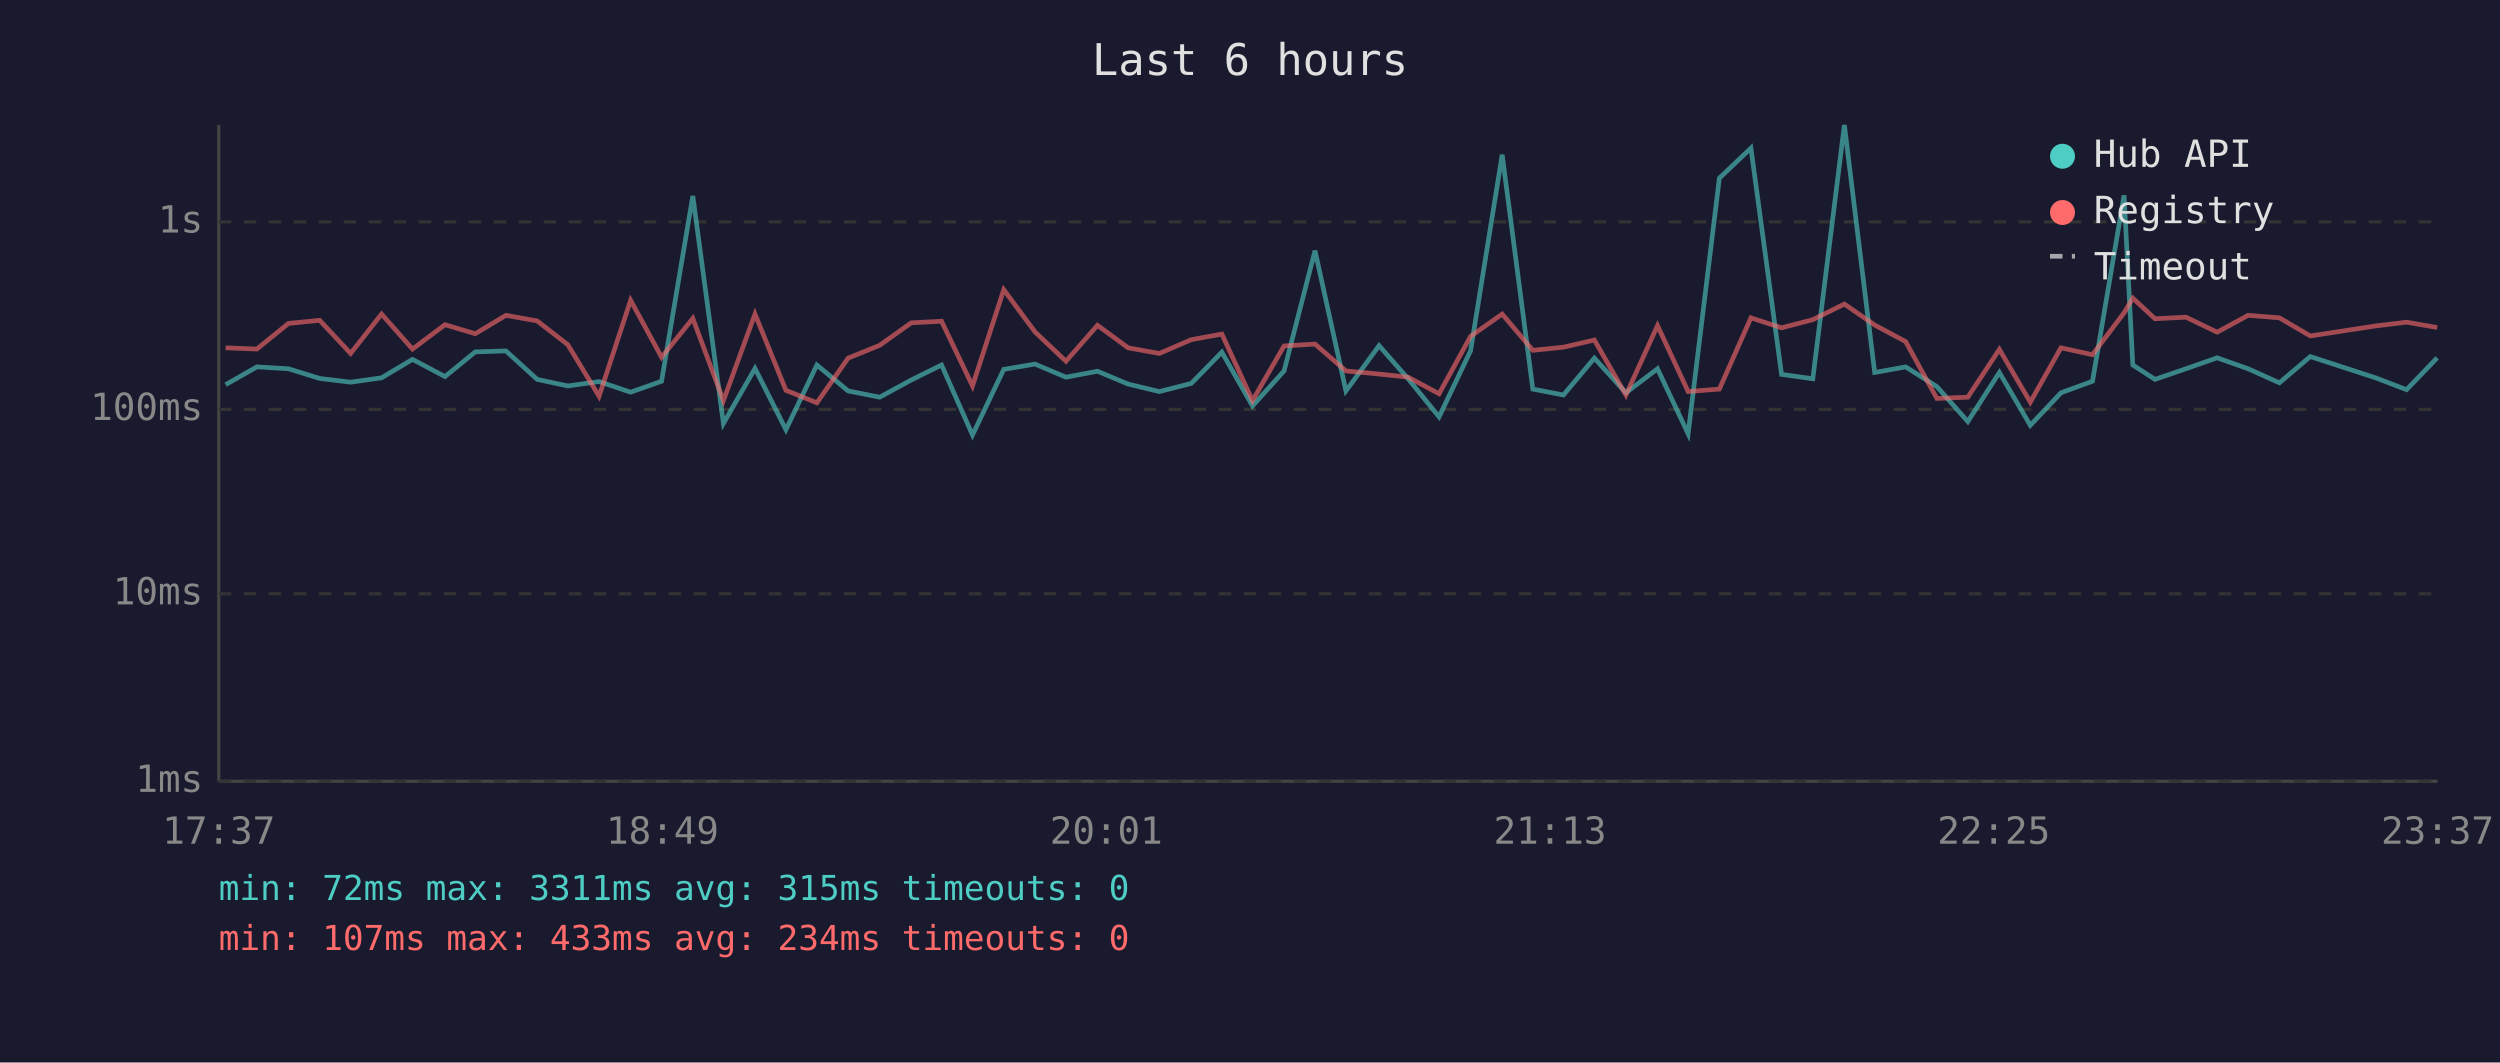
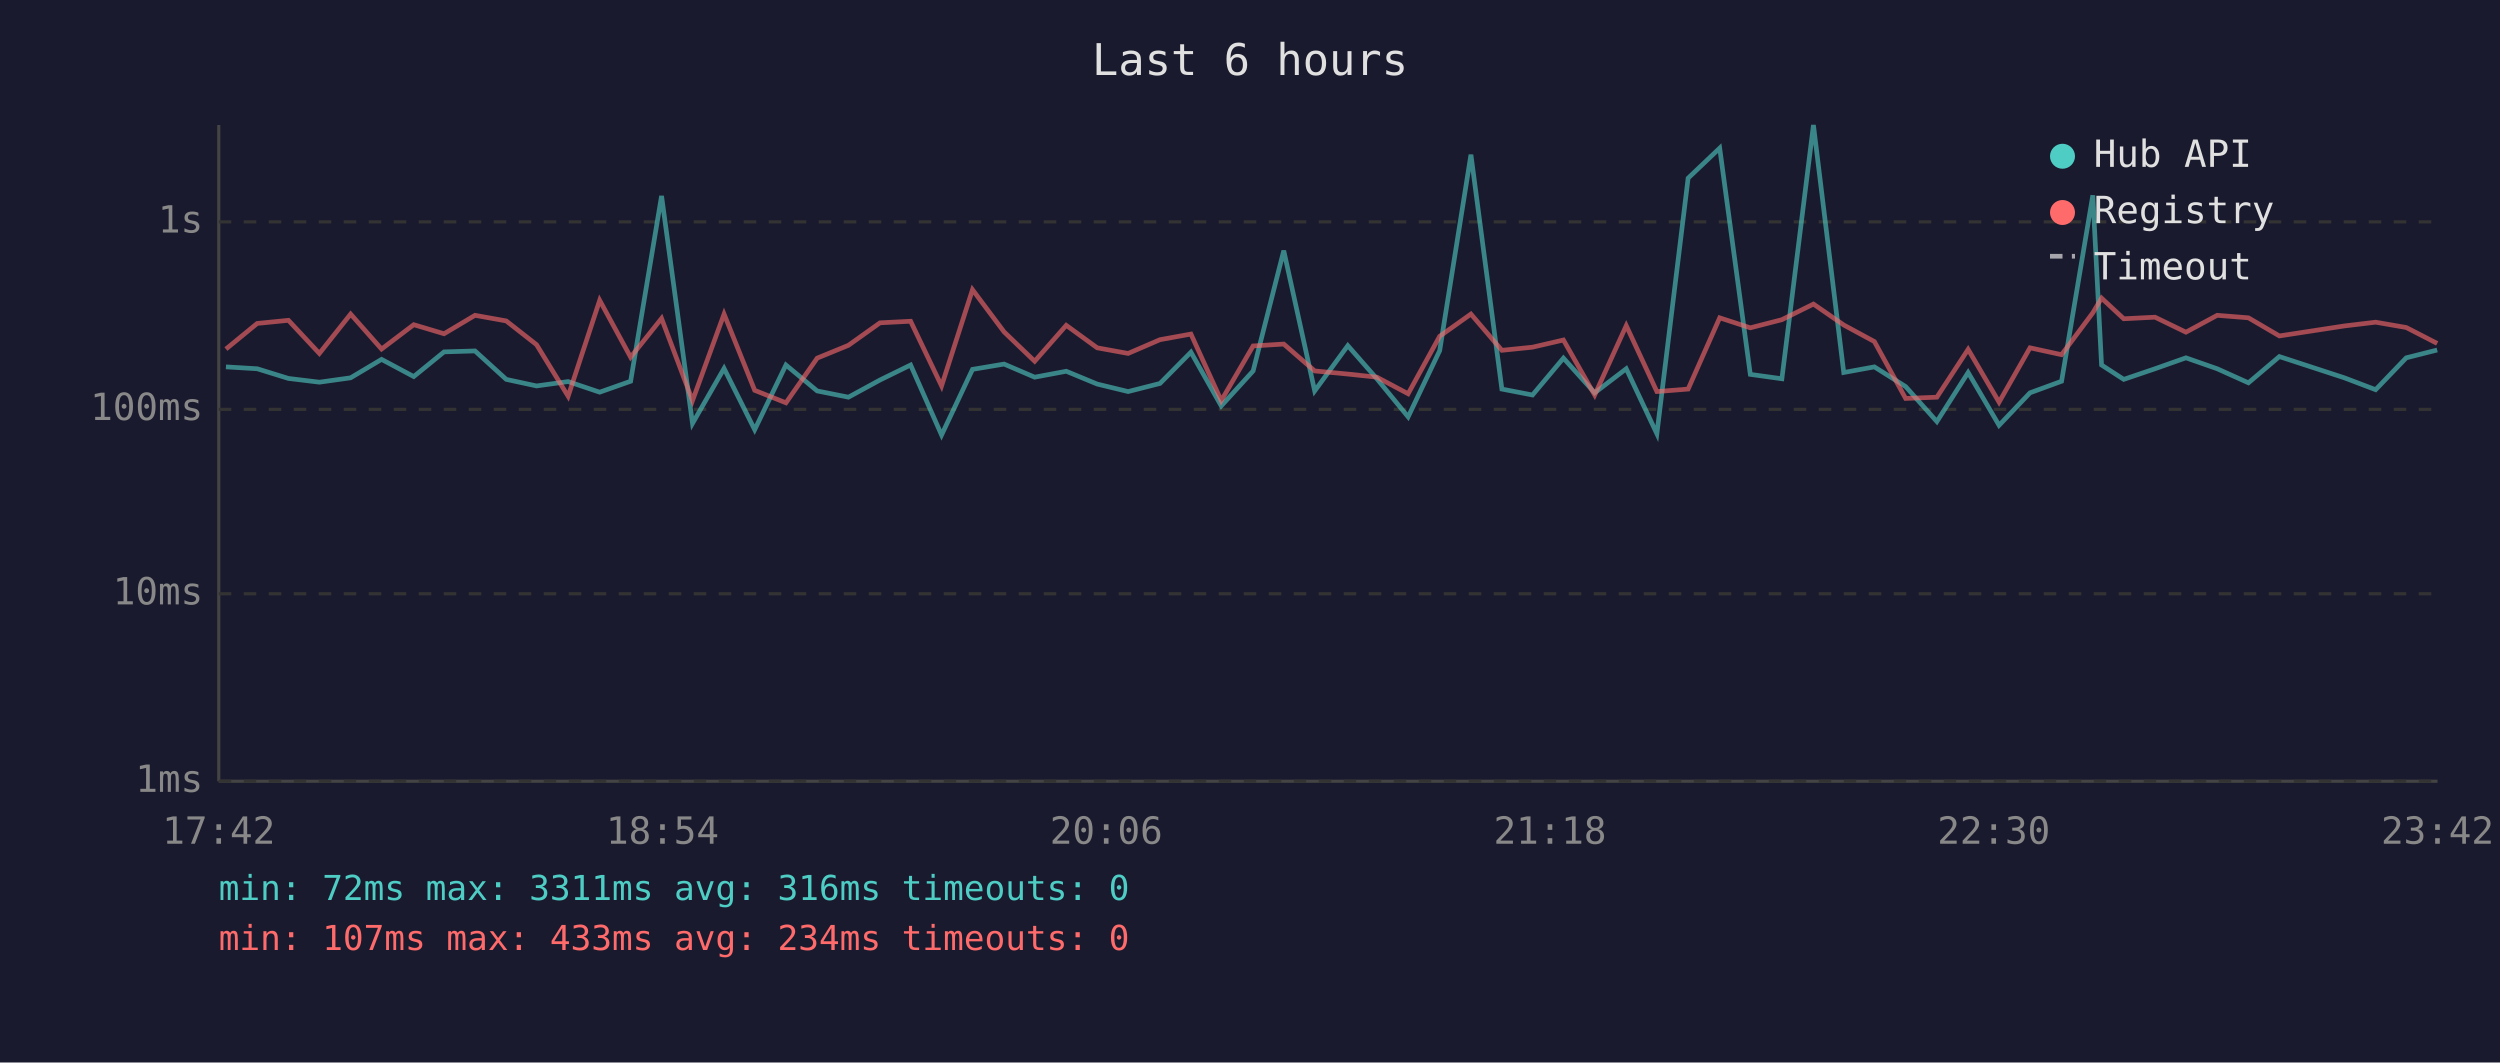
<svg xmlns="http://www.w3.org/2000/svg" viewBox="0 0 800 340" font-family="monospace" font-size="12">
  <rect width="800" height="340" fill="#1a1a2e" />
  <text x="400" y="24" fill="#e0e0e0" font-size="14" text-anchor="middle">Last 6 hours</text>
  <line x1="70" y1="40" x2="70" y2="250" stroke="#444" stroke-width="1" />
  <line x1="70" y1="250" x2="780" y2="250" stroke="#444" stroke-width="1" />
  <line x1="70" y1="250" x2="780" y2="250" stroke="#333" stroke-width="1" stroke-dasharray="4" />
  <text x="65" y="250" fill="#888" text-anchor="end" dominant-baseline="middle">1ms</text>
  <line x1="70" y1="190" x2="780" y2="190" stroke="#333" stroke-width="1" stroke-dasharray="4" />
  <text x="65" y="190" fill="#888" text-anchor="end" dominant-baseline="middle">10ms</text>
  <line x1="70" y1="131" x2="780" y2="131" stroke="#333" stroke-width="1" stroke-dasharray="4" />
  <text x="65" y="131" fill="#888" text-anchor="end" dominant-baseline="middle">100ms</text>
  <line x1="70" y1="71" x2="780" y2="71" stroke="#333" stroke-width="1" stroke-dasharray="4" />
  <text x="65" y="71" fill="#888" text-anchor="end" dominant-baseline="middle">1s</text>
-   <text x="70" y="270" fill="#888" text-anchor="middle">17:37</text>
-   <text x="212" y="270" fill="#888" text-anchor="middle">18:49</text>
-   <text x="354" y="270" fill="#888" text-anchor="middle">20:01</text>
-   <text x="496" y="270" fill="#888" text-anchor="middle">21:13</text>
-   <text x="638" y="270" fill="#888" text-anchor="middle">22:25</text>
-   <text x="780" y="270" fill="#888" text-anchor="middle">23:37</text>
-   <polyline points="72.2,123.1 82.2,117.4 92.3,118.0 102.3,121.1 112.2,122.3 122.1,120.9 132.0,115.0 142.4,120.5 152.1,112.6 161.9,112.3 171.9,121.4 181.7,123.5 191.7,122.1 201.8,125.5 211.7,122.0 221.7,62.7 231.5,135.5 241.6,117.9 251.5,137.5 261.4,116.8 271.4,125.1 281.5,127.1 291.6,121.6 301.3,116.8 311.2,139.2 321.2,118.2 331.2,116.5 341.1,120.7 351.2,118.8 361.0,122.9 371.0,125.3 381.2,122.7 391.0,112.7 400.8,129.9 410.9,118.7 420.8,80.2 430.7,125.1 441.3,110.6 450.6,121.2 460.5,133.4 470.6,112.2 480.7,49.5 490.5,124.5 500.3,126.4 510.2,114.6 520.3,125.7 530.4,118.0 540.2,138.8 550.2,57.0 560.3,47.4 570.1,119.8 580.1,121.2 590.2,40.0 599.9,119.2 609.8,117.4 619.8,123.7 629.7,134.9 639.8,119.2 649.7,136.1 659.5,125.7 669.6,122.0 679.7,62.5 682.5,116.8 689.6,121.4 699.5,118.0 709.5,114.5 719.4,118.0 729.4,122.5 739.3,114.1 760.2,120.9 770.1,124.7 779.9,114.5" fill="none" stroke="#4ecdc4" stroke-width="1.5" opacity="0.6" />
-   <polyline points="72.2,111.3 82.2,111.7 92.3,103.5 102.3,102.5 112.2,113.1 122.1,100.5 132.0,111.7 142.4,103.9 152.1,106.8 161.9,100.9 171.9,102.7 181.7,110.3 191.7,126.8 201.8,96.1 211.7,114.3 221.7,101.9 231.5,128.2 241.6,100.5 251.5,124.9 261.4,128.9 271.4,114.6 281.5,110.5 291.6,103.3 301.3,102.8 311.2,123.5 321.2,92.7 331.2,106.2 341.1,115.6 351.2,104.1 361.0,111.3 371.0,113.1 381.2,108.7 391.0,106.9 400.8,128.2 410.9,110.7 420.8,110.1 430.7,118.7 441.3,119.7 450.6,120.7 460.5,126.0 470.6,107.6 480.7,100.5 490.5,112.1 500.3,111.1 510.2,108.8 520.3,126.4 530.4,104.2 540.2,125.3 550.2,124.5 560.3,101.7 570.1,104.9 580.1,102.3 590.2,97.3 599.9,104.0 609.8,109.3 619.8,127.5 629.7,127.1 639.8,111.8 649.7,128.7 659.5,111.3 669.6,113.5 679.7,100.1 682.5,95.4 689.6,102.0 699.5,101.5 709.5,106.3 719.4,100.9 729.4,101.7 739.3,107.5 760.2,104.3 770.1,103.1 779.9,104.8" fill="none" stroke="#ff6b6b" stroke-width="1.5" opacity="0.6" />
+   <text x="70" y="270" fill="#888" text-anchor="middle">17:42</text>
+   <text x="212" y="270" fill="#888" text-anchor="middle">18:54</text>
+   <text x="354" y="270" fill="#888" text-anchor="middle">20:06</text>
+   <text x="496" y="270" fill="#888" text-anchor="middle">21:18</text>
+   <text x="638" y="270" fill="#888" text-anchor="middle">22:30</text>
+   <text x="780" y="270" fill="#888" text-anchor="middle">23:42</text>
+   <polyline points="72.3,117.4 82.3,118.0 92.3,121.1 102.2,122.3 112.2,120.9 122.1,115.0 132.4,120.5 142.1,112.6 152.0,112.3 162.0,121.4 171.7,123.5 181.8,122.1 191.9,125.5 201.8,122.0 211.7,62.7 221.6,135.5 231.7,117.9 241.5,137.5 251.5,116.8 261.5,125.1 271.5,127.1 281.6,121.6 291.4,116.8 301.3,139.2 311.2,118.2 321.3,116.5 331.1,120.7 341.2,118.8 351.1,122.9 361.0,125.3 371.2,122.7 381.1,112.7 390.8,129.9 401.0,118.7 410.8,80.2 420.7,125.1 431.3,110.6 440.6,121.2 450.6,133.4 460.7,112.2 470.7,49.5 480.6,124.5 490.4,126.4 500.3,114.6 510.3,125.7 520.4,118.0 530.2,138.8 540.2,57.0 550.3,47.4 560.1,119.8 570.2,121.2 580.3,40.0 590.0,119.2 599.8,117.4 609.8,123.7 619.8,134.9 629.8,119.2 639.7,136.1 649.6,125.7 659.7,122.0 669.7,62.5 672.5,116.8 679.6,121.4 689.6,118.0 699.5,114.5 709.5,118.0 719.5,122.5 729.4,114.1 750.2,120.9 760.2,124.7 770.0,114.5 779.9,112.0" fill="none" stroke="#4ecdc4" stroke-width="1.5" opacity="0.6" />
+   <polyline points="72.3,111.7 82.3,103.5 92.3,102.5 102.2,113.1 112.2,100.5 122.1,111.7 132.4,103.9 142.1,106.8 152.0,100.9 162.0,102.7 171.7,110.3 181.8,126.8 191.9,96.1 201.8,114.3 211.7,101.9 221.6,128.2 231.7,100.5 241.5,124.9 251.5,128.9 261.5,114.6 271.5,110.5 281.6,103.3 291.4,102.8 301.3,123.5 311.2,92.7 321.3,106.2 331.1,115.6 341.2,104.1 351.1,111.3 361.0,113.1 371.2,108.7 381.1,106.9 390.8,128.2 401.0,110.7 410.8,110.1 420.7,118.7 431.3,119.7 440.6,120.7 450.6,126.0 460.7,107.6 470.7,100.5 480.6,112.1 490.4,111.1 500.3,108.8 510.3,126.4 520.4,104.2 530.2,125.3 540.2,124.5 550.3,101.7 560.1,104.9 570.2,102.3 580.3,97.3 590.0,104.0 599.8,109.3 609.8,127.5 619.8,127.1 629.8,111.8 639.7,128.7 649.6,111.3 659.7,113.5 669.7,100.1 672.5,95.4 679.6,102.0 689.6,101.5 699.5,106.3 709.5,100.9 719.5,101.7 729.4,107.5 750.2,104.3 760.2,103.1 770.0,104.8 779.9,109.9" fill="none" stroke="#ff6b6b" stroke-width="1.5" opacity="0.6" />
  <circle cx="660" cy="50" r="4" fill="#4ecdc4" />
  <text x="670" y="50" fill="#e0e0e0" dominant-baseline="middle">Hub API</text>
  <circle cx="660" cy="68" r="4" fill="#ff6b6b" />
  <text x="670" y="68" fill="#e0e0e0" dominant-baseline="middle">Registry</text>
  <line x1="656" y1="82" x2="664" y2="82" stroke="#e0e0e0" stroke-width="1.5" stroke-dasharray="4,3" opacity="0.7" />
  <text x="670" y="86" fill="#e0e0e0" dominant-baseline="middle">Timeout</text>
-   <text x="70" y="288" fill="#4ecdc4" font-size="11">min: 72ms  max: 3311ms  avg: 315ms  timeouts: 0</text>
+   <text x="70" y="288" fill="#4ecdc4" font-size="11">min: 72ms  max: 3311ms  avg: 316ms  timeouts: 0</text>
  <text x="70" y="304" fill="#ff6b6b" font-size="11">min: 107ms  max: 433ms  avg: 234ms  timeouts: 0</text>
</svg>
